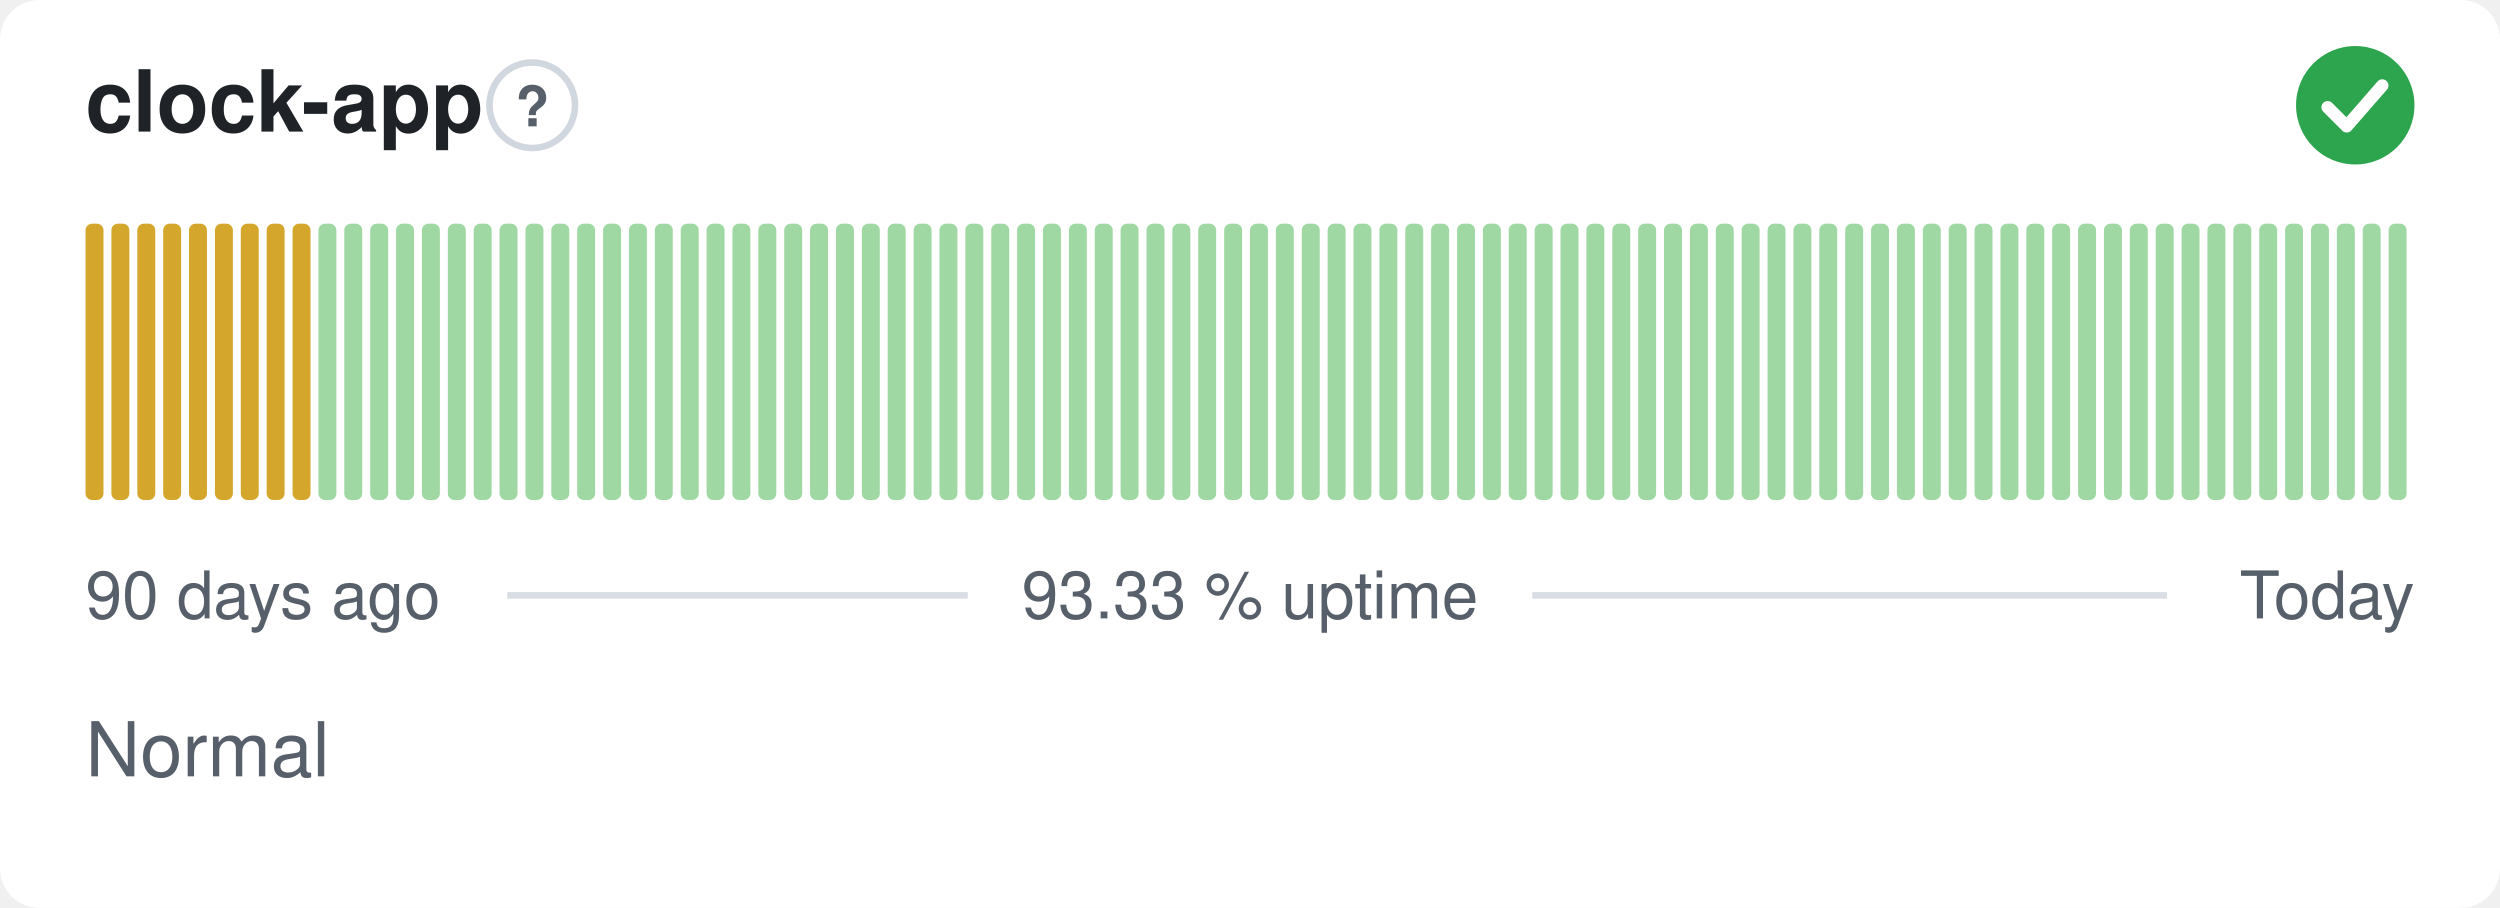
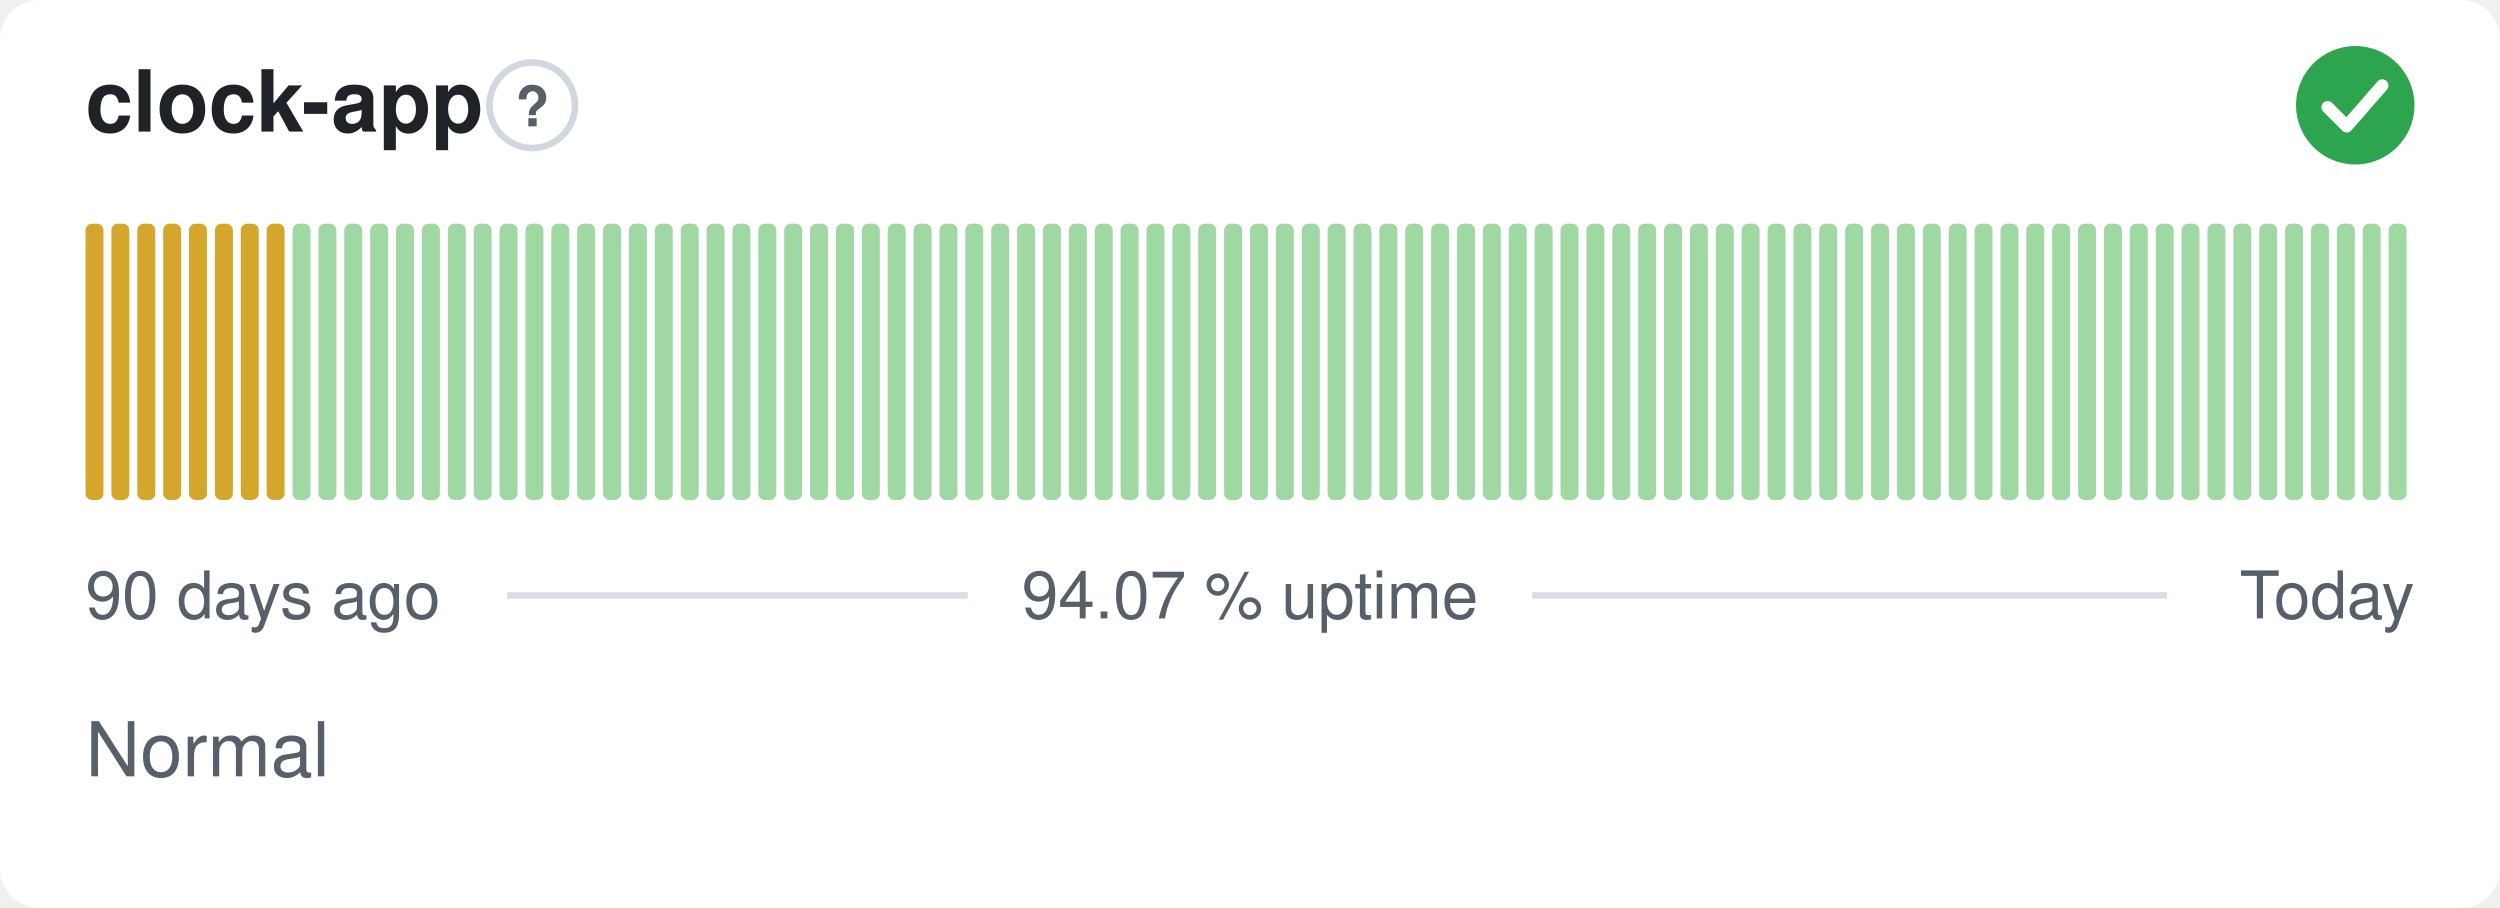
- <svg xmlns="http://www.w3.org/2000/svg" width="380" height="138" viewBox="0 0 380 138" role="img" aria-label="clock-app: Normal, 93.33 % uptime over the last 90 days" font-family="-apple-system,BlinkMacSystemFont,'Segoe UI',Helvetica,Arial,sans-serif">
+ <svg xmlns="http://www.w3.org/2000/svg" width="380" height="138" viewBox="0 0 380 138" role="img" aria-label="clock-app: Normal, 94.07 % uptime over the last 90 days" font-family="-apple-system,BlinkMacSystemFont,'Segoe UI',Helvetica,Arial,sans-serif">
  <style>
    @media (prefers-color-scheme: dark) {
      .bg { fill: #0d1117 }
      .title { fill: #e6edf3 }
      .muted { fill: #8b949e }
      .hint { stroke: #30363d }
      .rule { stroke: #30363d }
      .nodata { fill: #21262d }
    }
  </style>
  <rect class="bg" width="380" height="138" rx="6" fill="#ffffff" />
  <text class="title" x="13" y="20" font-size="13" font-weight="600" fill="#1f2328">clock-app</text>
  <circle class="hint" cx="80.9" cy="16" r="6.5" fill="none" stroke="#d0d7de" stroke-width="1" />
  <text class="muted" x="80.9" y="19.2" text-anchor="middle" font-size="8.5" font-weight="700" fill="#57606a">?</text>
  <circle cx="358" cy="16" r="9" fill="#2da44e" />
  <path d="M353.80 16.30l2.90 2.90 5.40 -6.20" fill="none" stroke="#fff" stroke-width="1.89" stroke-linecap="round" stroke-linejoin="round" />
  <rect x="13.00" y="34.00" width="2.73" height="42.00" rx="1" fill="#d4a72c" />
  <rect x="16.93" y="34.00" width="2.73" height="42.00" rx="1" fill="#d4a72c" />
  <rect x="20.87" y="34.00" width="2.73" height="42.00" rx="1" fill="#d4a72c" />
  <rect x="24.80" y="34.00" width="2.73" height="42.00" rx="1" fill="#d4a72c" />
  <rect x="28.73" y="34.00" width="2.73" height="42.00" rx="1" fill="#d4a72c" />
  <rect x="32.67" y="34.00" width="2.73" height="42.00" rx="1" fill="#d4a72c" />
  <rect x="36.60" y="34.00" width="2.73" height="42.00" rx="1" fill="#d4a72c" />
  <rect x="40.53" y="34.00" width="2.73" height="42.00" rx="1" fill="#d4a72c" />
-   <rect x="44.47" y="34.00" width="2.73" height="42.00" rx="1" fill="#d4a72c" />
+   <rect x="44.47" y="34.00" width="2.73" height="42.00" rx="1" fill="#9fd8a3" />
  <rect x="48.40" y="34.00" width="2.73" height="42.00" rx="1" fill="#9fd8a3" />
  <rect x="52.33" y="34.00" width="2.73" height="42.00" rx="1" fill="#9fd8a3" />
  <rect x="56.27" y="34.00" width="2.73" height="42.00" rx="1" fill="#9fd8a3" />
  <rect x="60.20" y="34.00" width="2.73" height="42.00" rx="1" fill="#9fd8a3" />
  <rect x="64.13" y="34.00" width="2.73" height="42.00" rx="1" fill="#9fd8a3" />
  <rect x="68.07" y="34.00" width="2.73" height="42.00" rx="1" fill="#9fd8a3" />
  <rect x="72.00" y="34.00" width="2.73" height="42.00" rx="1" fill="#9fd8a3" />
  <rect x="75.93" y="34.00" width="2.73" height="42.00" rx="1" fill="#9fd8a3" />
  <rect x="79.87" y="34.00" width="2.73" height="42.00" rx="1" fill="#9fd8a3" />
  <rect x="83.80" y="34.00" width="2.73" height="42.00" rx="1" fill="#9fd8a3" />
  <rect x="87.73" y="34.00" width="2.73" height="42.00" rx="1" fill="#9fd8a3" />
  <rect x="91.67" y="34.00" width="2.73" height="42.00" rx="1" fill="#9fd8a3" />
  <rect x="95.60" y="34.00" width="2.73" height="42.00" rx="1" fill="#9fd8a3" />
  <rect x="99.53" y="34.00" width="2.73" height="42.00" rx="1" fill="#9fd8a3" />
  <rect x="103.47" y="34.00" width="2.73" height="42.00" rx="1" fill="#9fd8a3" />
  <rect x="107.40" y="34.00" width="2.73" height="42.00" rx="1" fill="#9fd8a3" />
  <rect x="111.33" y="34.00" width="2.73" height="42.00" rx="1" fill="#9fd8a3" />
  <rect x="115.27" y="34.00" width="2.73" height="42.00" rx="1" fill="#9fd8a3" />
  <rect x="119.20" y="34.00" width="2.73" height="42.00" rx="1" fill="#9fd8a3" />
  <rect x="123.13" y="34.00" width="2.73" height="42.00" rx="1" fill="#9fd8a3" />
  <rect x="127.07" y="34.00" width="2.73" height="42.00" rx="1" fill="#9fd8a3" />
  <rect x="131.00" y="34.00" width="2.73" height="42.00" rx="1" fill="#9fd8a3" />
  <rect x="134.93" y="34.00" width="2.73" height="42.00" rx="1" fill="#9fd8a3" />
  <rect x="138.87" y="34.00" width="2.73" height="42.00" rx="1" fill="#9fd8a3" />
  <rect x="142.80" y="34.00" width="2.73" height="42.00" rx="1" fill="#9fd8a3" />
  <rect x="146.73" y="34.00" width="2.73" height="42.00" rx="1" fill="#9fd8a3" />
  <rect x="150.67" y="34.00" width="2.73" height="42.00" rx="1" fill="#9fd8a3" />
  <rect x="154.60" y="34.00" width="2.73" height="42.00" rx="1" fill="#9fd8a3" />
  <rect x="158.53" y="34.00" width="2.73" height="42.00" rx="1" fill="#9fd8a3" />
  <rect x="162.47" y="34.00" width="2.73" height="42.00" rx="1" fill="#9fd8a3" />
  <rect x="166.40" y="34.00" width="2.73" height="42.00" rx="1" fill="#9fd8a3" />
  <rect x="170.33" y="34.00" width="2.73" height="42.00" rx="1" fill="#9fd8a3" />
  <rect x="174.27" y="34.00" width="2.73" height="42.00" rx="1" fill="#9fd8a3" />
  <rect x="178.20" y="34.00" width="2.73" height="42.00" rx="1" fill="#9fd8a3" />
  <rect x="182.13" y="34.00" width="2.73" height="42.00" rx="1" fill="#9fd8a3" />
  <rect x="186.07" y="34.00" width="2.73" height="42.00" rx="1" fill="#9fd8a3" />
  <rect x="190.00" y="34.00" width="2.73" height="42.00" rx="1" fill="#9fd8a3" />
  <rect x="193.93" y="34.00" width="2.73" height="42.00" rx="1" fill="#9fd8a3" />
  <rect x="197.87" y="34.00" width="2.73" height="42.00" rx="1" fill="#9fd8a3" />
  <rect x="201.80" y="34.00" width="2.73" height="42.00" rx="1" fill="#9fd8a3" />
  <rect x="205.73" y="34.00" width="2.73" height="42.00" rx="1" fill="#9fd8a3" />
  <rect x="209.67" y="34.00" width="2.73" height="42.00" rx="1" fill="#9fd8a3" />
  <rect x="213.60" y="34.00" width="2.73" height="42.00" rx="1" fill="#9fd8a3" />
  <rect x="217.53" y="34.00" width="2.73" height="42.00" rx="1" fill="#9fd8a3" />
  <rect x="221.47" y="34.00" width="2.73" height="42.00" rx="1" fill="#9fd8a3" />
  <rect x="225.40" y="34.00" width="2.73" height="42.00" rx="1" fill="#9fd8a3" />
  <rect x="229.33" y="34.00" width="2.73" height="42.00" rx="1" fill="#9fd8a3" />
  <rect x="233.27" y="34.00" width="2.73" height="42.00" rx="1" fill="#9fd8a3" />
  <rect x="237.20" y="34.00" width="2.73" height="42.00" rx="1" fill="#9fd8a3" />
  <rect x="241.13" y="34.00" width="2.73" height="42.00" rx="1" fill="#9fd8a3" />
  <rect x="245.07" y="34.00" width="2.73" height="42.00" rx="1" fill="#9fd8a3" />
  <rect x="249.00" y="34.00" width="2.73" height="42.00" rx="1" fill="#9fd8a3" />
  <rect x="252.93" y="34.00" width="2.73" height="42.00" rx="1" fill="#9fd8a3" />
  <rect x="256.87" y="34.00" width="2.73" height="42.00" rx="1" fill="#9fd8a3" />
  <rect x="260.80" y="34.00" width="2.73" height="42.00" rx="1" fill="#9fd8a3" />
  <rect x="264.73" y="34.00" width="2.73" height="42.00" rx="1" fill="#9fd8a3" />
  <rect x="268.67" y="34.00" width="2.73" height="42.00" rx="1" fill="#9fd8a3" />
  <rect x="272.60" y="34.00" width="2.73" height="42.00" rx="1" fill="#9fd8a3" />
  <rect x="276.53" y="34.00" width="2.73" height="42.00" rx="1" fill="#9fd8a3" />
  <rect x="280.47" y="34.00" width="2.73" height="42.00" rx="1" fill="#9fd8a3" />
  <rect x="284.40" y="34.00" width="2.73" height="42.00" rx="1" fill="#9fd8a3" />
  <rect x="288.33" y="34.00" width="2.73" height="42.00" rx="1" fill="#9fd8a3" />
  <rect x="292.27" y="34.00" width="2.73" height="42.00" rx="1" fill="#9fd8a3" />
  <rect x="296.20" y="34.00" width="2.73" height="42.00" rx="1" fill="#9fd8a3" />
  <rect x="300.13" y="34.00" width="2.73" height="42.00" rx="1" fill="#9fd8a3" />
  <rect x="304.07" y="34.00" width="2.73" height="42.00" rx="1" fill="#9fd8a3" />
  <rect x="308.00" y="34.00" width="2.73" height="42.00" rx="1" fill="#9fd8a3" />
  <rect x="311.93" y="34.00" width="2.73" height="42.00" rx="1" fill="#9fd8a3" />
  <rect x="315.87" y="34.00" width="2.73" height="42.00" rx="1" fill="#9fd8a3" />
  <rect x="319.80" y="34.00" width="2.73" height="42.00" rx="1" fill="#9fd8a3" />
  <rect x="323.73" y="34.00" width="2.73" height="42.00" rx="1" fill="#9fd8a3" />
  <rect x="327.67" y="34.00" width="2.73" height="42.00" rx="1" fill="#9fd8a3" />
  <rect x="331.60" y="34.00" width="2.73" height="42.00" rx="1" fill="#9fd8a3" />
  <rect x="335.53" y="34.00" width="2.73" height="42.00" rx="1" fill="#9fd8a3" />
  <rect x="339.47" y="34.00" width="2.73" height="42.00" rx="1" fill="#9fd8a3" />
  <rect x="343.40" y="34.00" width="2.73" height="42.00" rx="1" fill="#9fd8a3" />
  <rect x="347.33" y="34.00" width="2.73" height="42.00" rx="1" fill="#9fd8a3" />
  <rect x="351.27" y="34.00" width="2.73" height="42.00" rx="1" fill="#9fd8a3" />
  <rect x="355.20" y="34.00" width="2.73" height="42.00" rx="1" fill="#9fd8a3" />
  <rect x="359.13" y="34.00" width="2.73" height="42.00" rx="1" fill="#9fd8a3" />
  <rect x="363.07" y="34.00" width="2.73" height="42.00" rx="1" fill="#9fd8a3" />
  <text class="muted" x="13" y="94" font-size="10" fill="#57606a">90 days ago</text>
-   <text class="muted" x="190" y="94" text-anchor="middle" font-size="10" fill="#57606a">93.33 % uptime</text>
+   <text class="muted" x="190" y="94" text-anchor="middle" font-size="10" fill="#57606a">94.07 % uptime</text>
  <text class="muted" x="367" y="94" text-anchor="end" font-size="10" fill="#57606a">Today</text>
  <line class="rule" x1="77.1" y1="90.5" x2="147.1" y2="90.5" stroke="#d8dee4" stroke-width="1" />
  <line class="rule" x1="232.9" y1="90.5" x2="329.4" y2="90.5" stroke="#d8dee4" stroke-width="1" />
  <text class="muted" x="13" y="118" font-size="11.5" fill="#57606a">Normal</text>
</svg>
